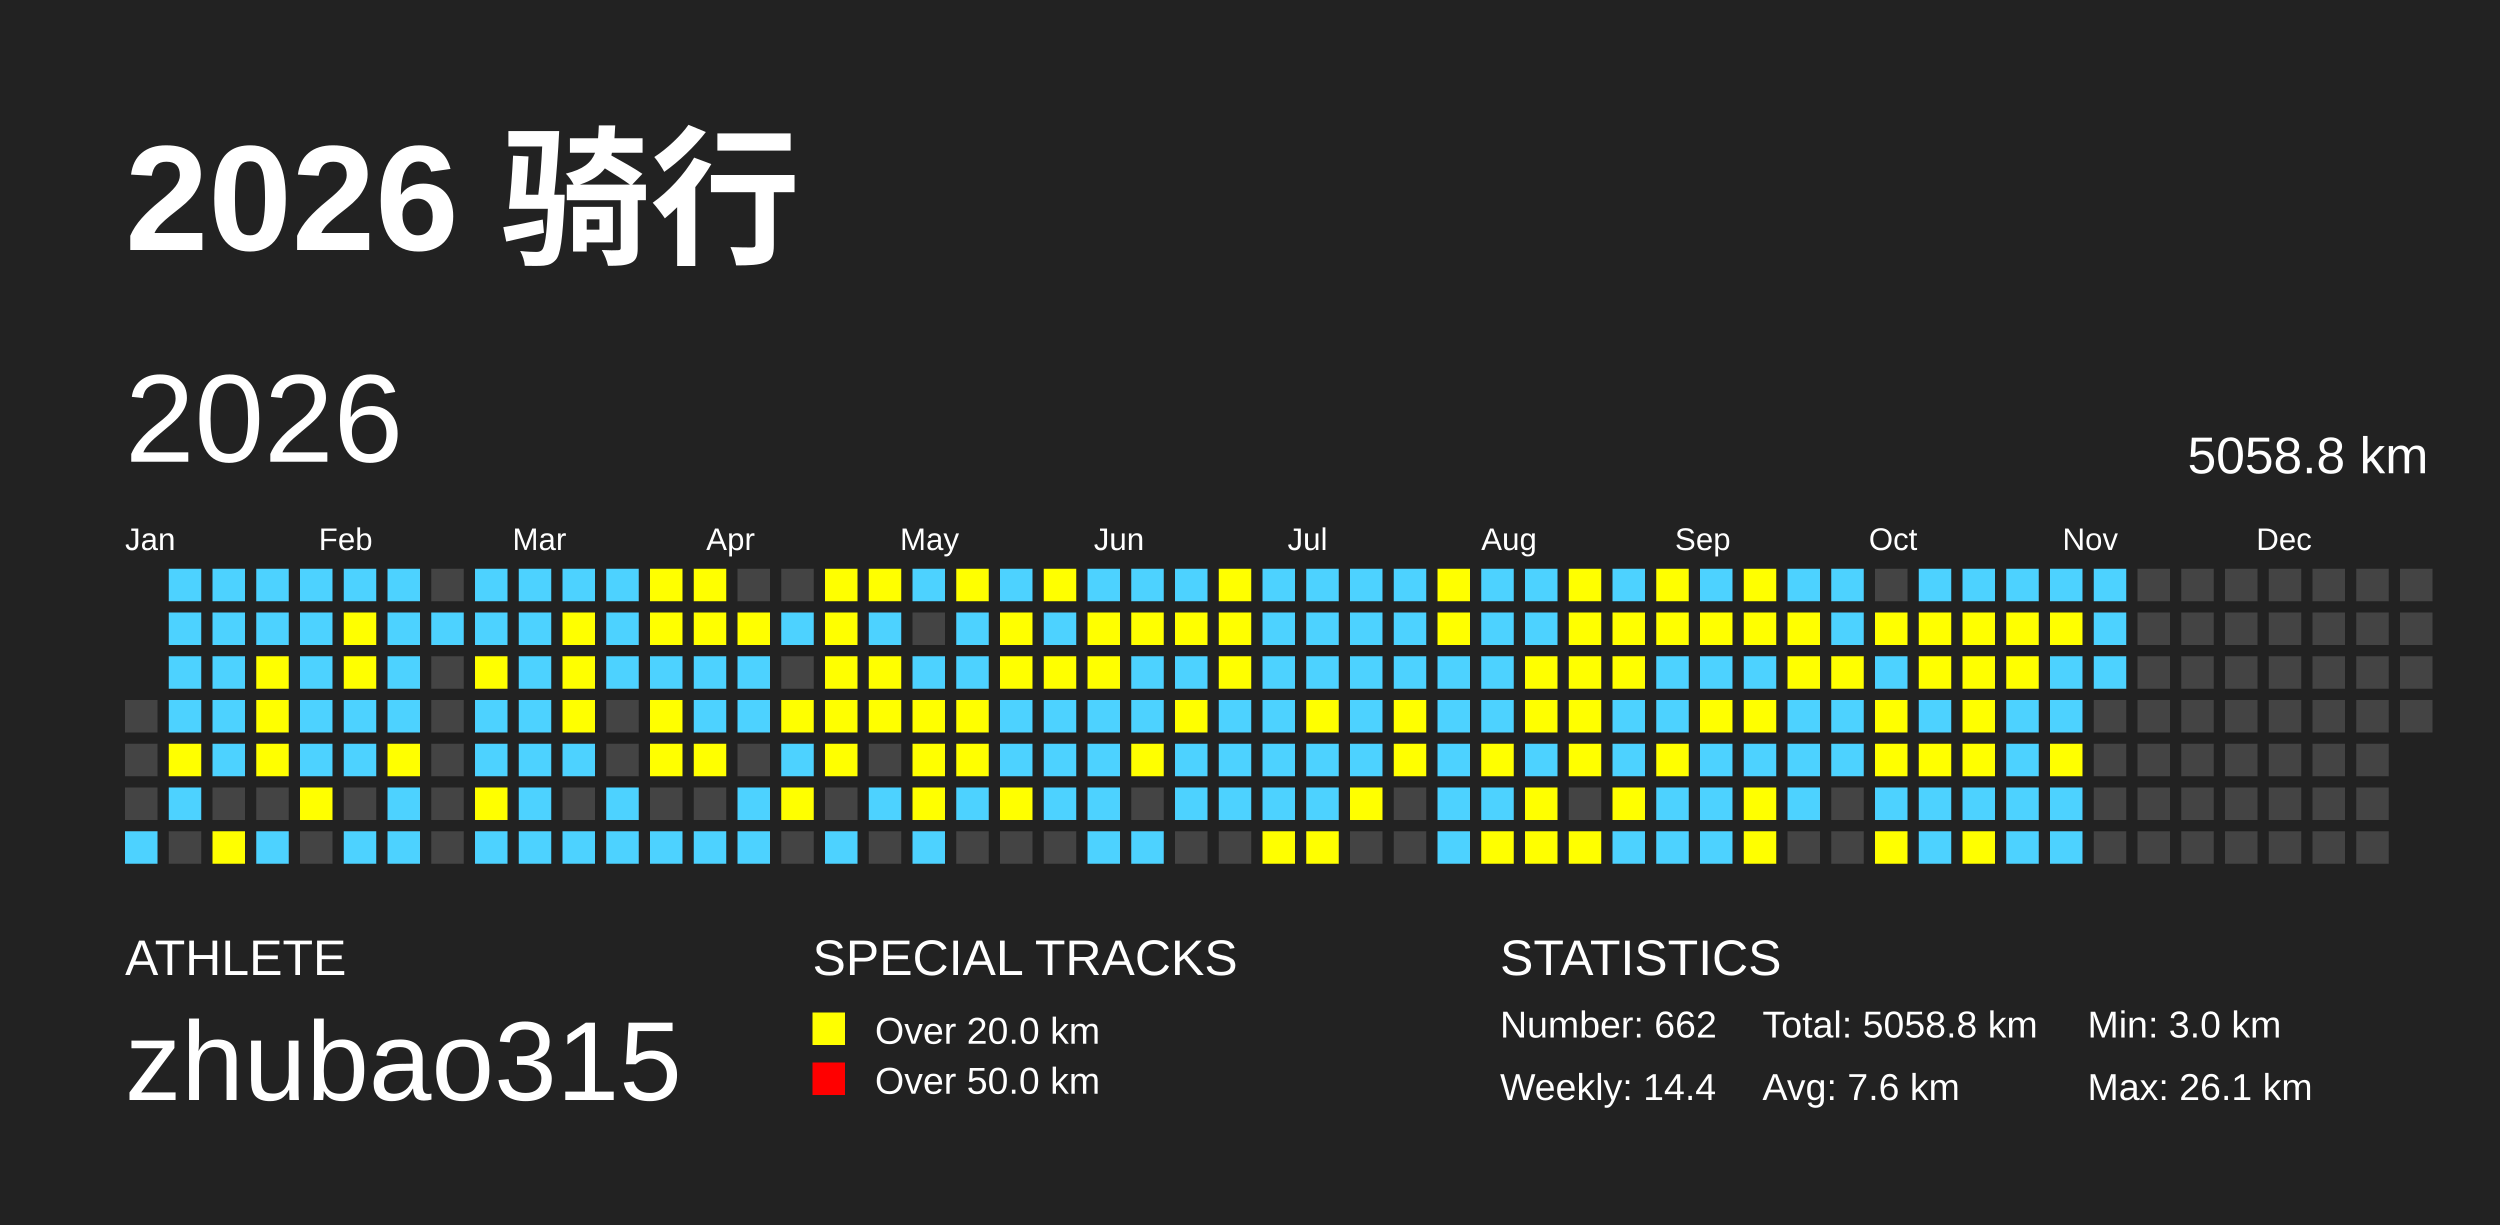
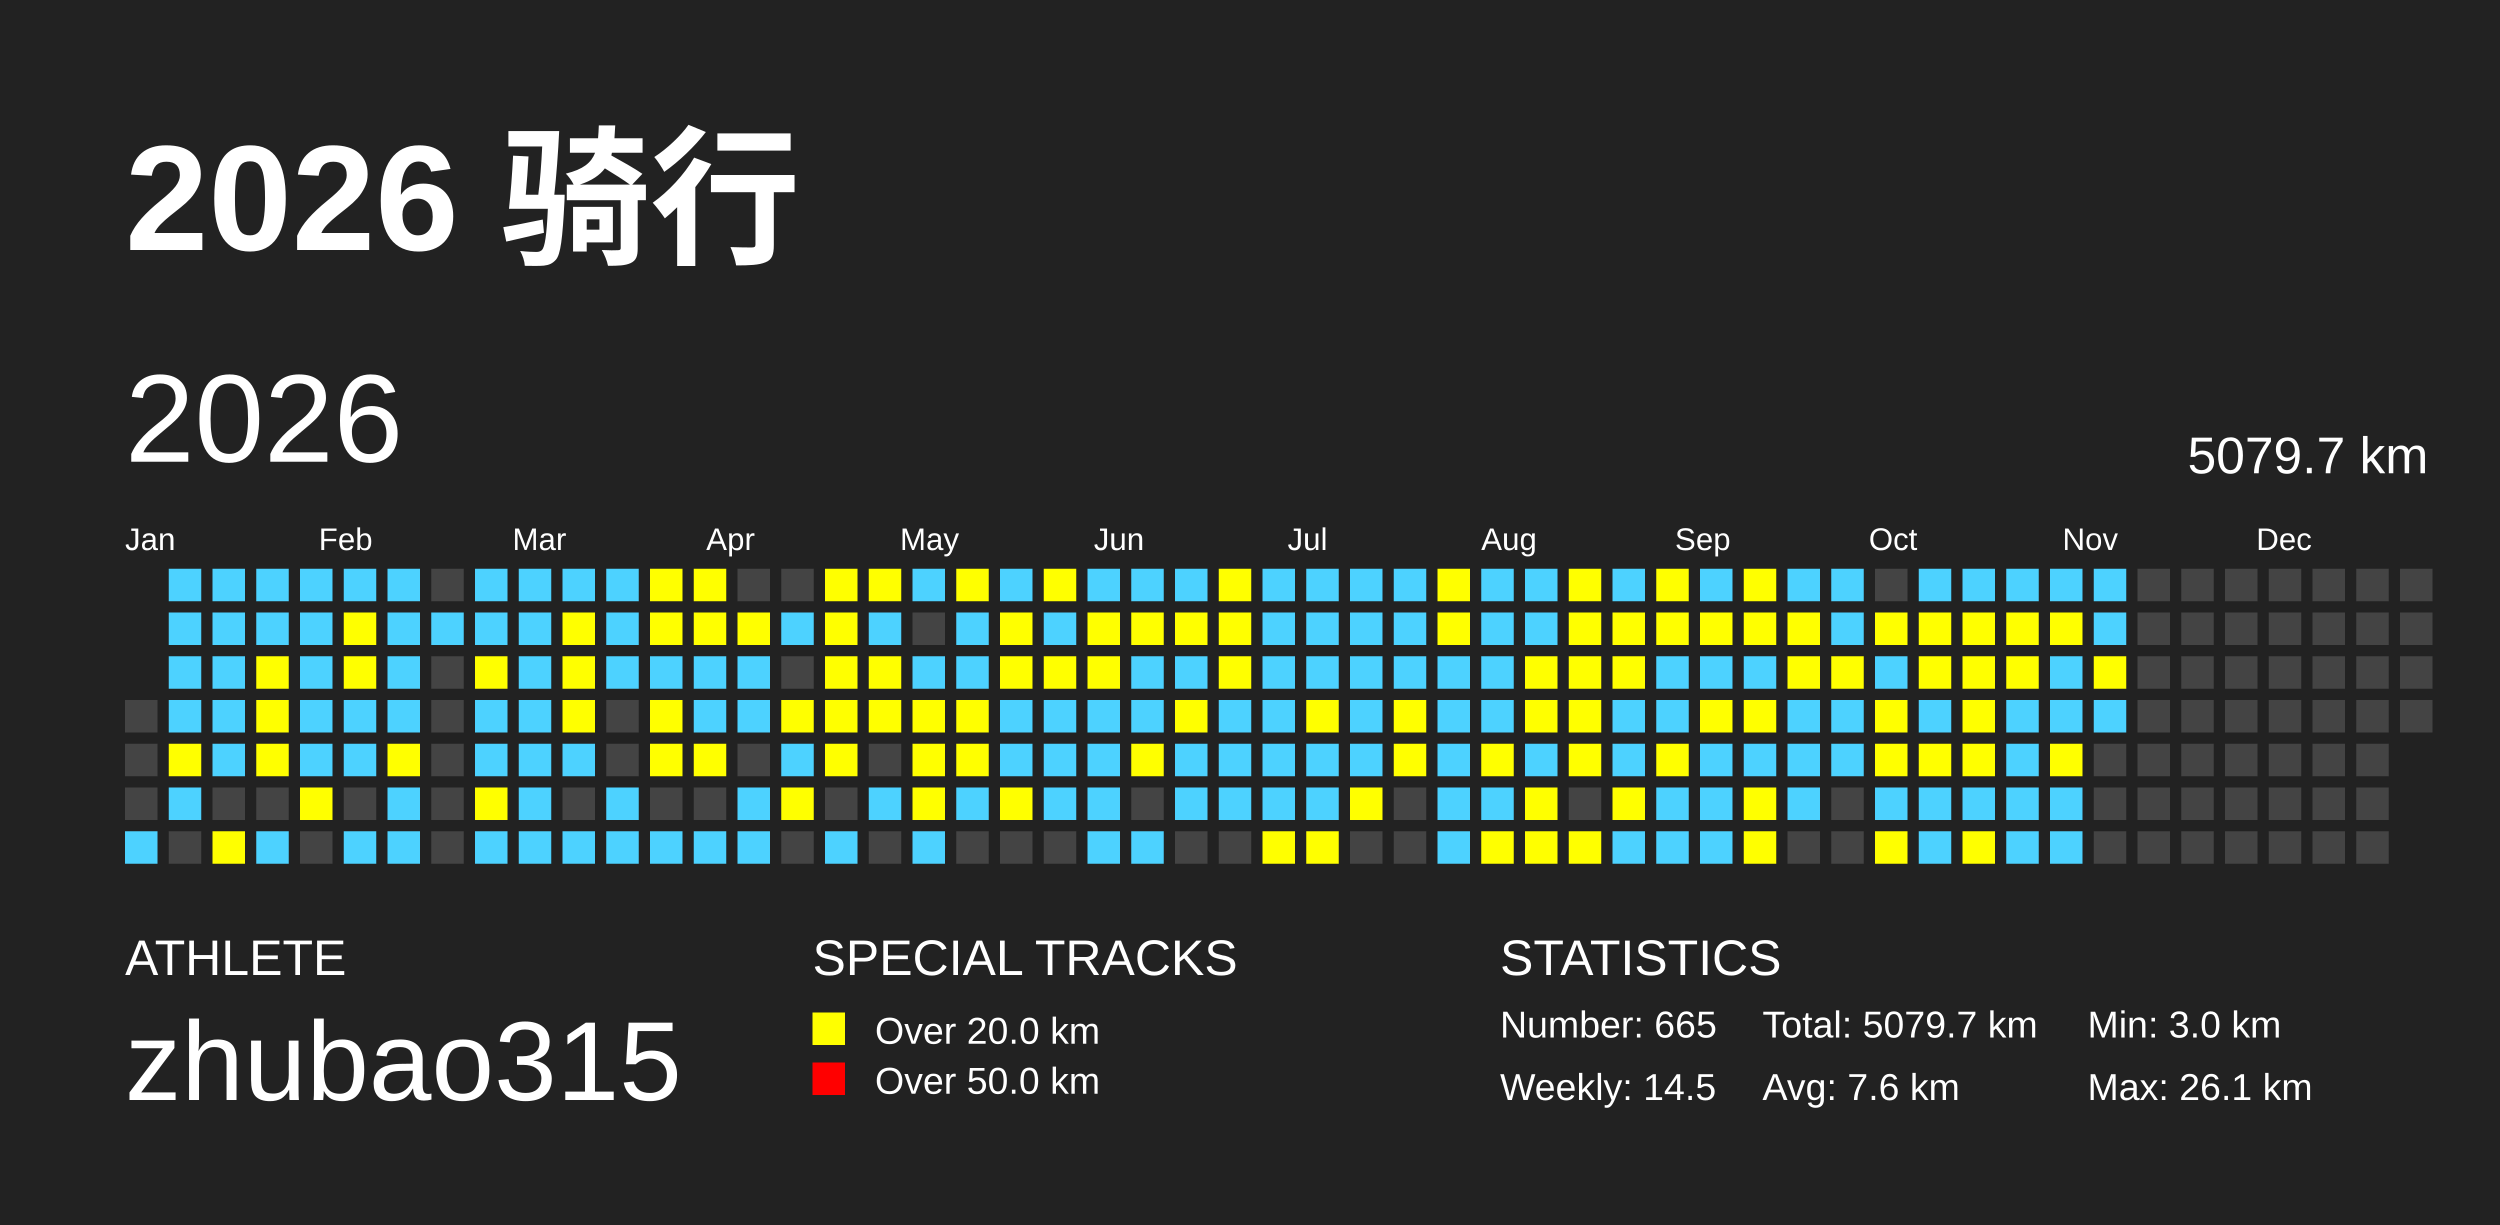
<svg xmlns="http://www.w3.org/2000/svg" baseProfile="full" height="98mm" version="1.1" viewBox="0,0,200,98" width="200mm">
  <defs />
  <rect fill="#222222" height="98" width="200" x="0" y="0" />
  <text fill="#FFFFFF" style="font-size:12px; font-family:Arial; font-weight:bold;" x="10" y="20">2026 骑行</text>
  <text fill="#FFFFFF" style="font-size:4px; font-family:Arial" x="10" y="78">ATHLETE</text>
  <text fill="#FFFFFF" style="font-size:9px; font-family:Arial" x="10" y="88">zhubao315</text>
  <text fill="#FFFFFF" style="font-size:4px; font-family:Arial" x="65" y="78">SPECIAL TRACKS</text>
  <rect fill="yellow" height="2.6" width="2.6" x="65" y="81" />
  <text fill="#FFFFFF" style="font-size:3px; font-family:Arial" x="70" y="83.5">Over 20.0 km</text>
  <rect fill="red" height="2.6" width="2.6" x="65" y="85" />
  <text fill="#FFFFFF" style="font-size:3px; font-family:Arial" x="70" y="87.5">Over 50.0 km</text>
  <text fill="#FFFFFF" style="font-size:4px; font-family:Arial" x="120" y="78">STATISTICS</text>
-   <text fill="#FFFFFF" style="font-size:3px; font-family:Arial" x="120" y="83">Number: 662</text>
-   <text fill="#FFFFFF" style="font-size:3px; font-family:Arial" x="120" y="88">Weekly: 14.4</text>
-   <text fill="#FFFFFF" style="font-size:3px; font-family:Arial" x="141" y="83">Total: 5058.8 km</text>
+   <text fill="#FFFFFF" style="font-size:3px; font-family:Arial" x="120" y="83">Number: 665</text>
+   <text fill="#FFFFFF" style="font-size:3px; font-family:Arial" x="120" y="88">Weekly: 14.5</text>
+   <text fill="#FFFFFF" style="font-size:3px; font-family:Arial" x="141" y="83">Total: 5079.7 km</text>
  <text fill="#FFFFFF" style="font-size:3px; font-family:Arial" x="141" y="88">Avg: 7.6 km</text>
  <text fill="#FFFFFF" style="font-size:3px; font-family:Arial" x="167" y="83">Min: 3.0 km</text>
  <text fill="#FFFFFF" style="font-size:3px; font-family:Arial" x="167" y="88">Max: 26.1 km</text>
  <text dominant-baseline="hanging" fill="#FFFFFF" style="font-size:10.0px; font-family:Arial;" x="10" y="30">2026</text>
-   <text dominant-baseline="hanging" fill="#FFFFFF" style="font-size:4.125px; font-family:Arial;" x="175" y="35">5058.8 km</text>
+   <text dominant-baseline="hanging" fill="#FFFFFF" style="font-size:4.125px; font-family:Arial;" x="175" y="35">5079.7 km</text>
  <text fill="#FFFFFF" style="font-size:2.5px; font-family:Arial" x="10.0" y="44">Jan</text>
  <text fill="#FFFFFF" style="font-size:2.5px; font-family:Arial" x="25.5" y="44">Feb</text>
  <text fill="#FFFFFF" style="font-size:2.5px; font-family:Arial" x="41.0" y="44">Mar</text>
  <text fill="#FFFFFF" style="font-size:2.5px; font-family:Arial" x="56.5" y="44">Apr</text>
  <text fill="#FFFFFF" style="font-size:2.5px; font-family:Arial" x="72.0" y="44">May</text>
  <text fill="#FFFFFF" style="font-size:2.5px; font-family:Arial" x="87.5" y="44">Jun</text>
  <text fill="#FFFFFF" style="font-size:2.5px; font-family:Arial" x="103.0" y="44">Jul</text>
  <text fill="#FFFFFF" style="font-size:2.5px; font-family:Arial" x="118.5" y="44">Aug</text>
  <text fill="#FFFFFF" style="font-size:2.5px; font-family:Arial" x="134.0" y="44">Sep</text>
  <text fill="#FFFFFF" style="font-size:2.5px; font-family:Arial" x="149.5" y="44">Oct</text>
  <text fill="#FFFFFF" style="font-size:2.5px; font-family:Arial" x="165.0" y="44">Nov</text>
  <text fill="#FFFFFF" style="font-size:2.5px; font-family:Arial" x="180.5" y="44">Dec</text>
  <rect fill="#444444" height="2.6" width="2.6" x="10.0" y="56.0" />
  <rect fill="#444444" height="2.6" width="2.6" x="10.0" y="59.5" />
  <rect fill="#444444" height="2.6" width="2.6" x="10.0" y="63.0" />
  <rect fill="#4DD2FF" height="2.6" width="2.6" x="10.0" y="66.5" />
  <rect fill="#4DD2FF" height="2.6" width="2.6" x="13.5" y="45.5" />
  <rect fill="#4DD2FF" height="2.6" width="2.6" x="13.5" y="49.0" />
  <rect fill="#4DD2FF" height="2.6" width="2.6" x="13.5" y="52.5" />
  <rect fill="#4DD2FF" height="2.6" width="2.6" x="13.5" y="56.0" />
  <rect fill="yellow" height="2.6" width="2.6" x="13.5" y="59.5" />
  <rect fill="#4DD2FF" height="2.6" width="2.6" x="13.5" y="63.0" />
  <rect fill="#444444" height="2.6" width="2.6" x="13.5" y="66.5" />
  <rect fill="#4DD2FF" height="2.6" width="2.6" x="17.0" y="45.5" />
  <rect fill="#4DD2FF" height="2.6" width="2.6" x="17.0" y="49.0" />
  <rect fill="#4DD2FF" height="2.6" width="2.6" x="17.0" y="52.5" />
  <rect fill="#4DD2FF" height="2.6" width="2.6" x="17.0" y="56.0" />
  <rect fill="#4DD2FF" height="2.6" width="2.6" x="17.0" y="59.5" />
  <rect fill="#444444" height="2.6" width="2.6" x="17.0" y="63.0" />
  <rect fill="yellow" height="2.6" width="2.6" x="17.0" y="66.5" />
  <rect fill="#4DD2FF" height="2.6" width="2.6" x="20.5" y="45.5" />
  <rect fill="#4DD2FF" height="2.6" width="2.6" x="20.5" y="49.0" />
  <rect fill="yellow" height="2.6" width="2.6" x="20.5" y="52.5" />
  <rect fill="yellow" height="2.6" width="2.6" x="20.5" y="56.0" />
  <rect fill="yellow" height="2.6" width="2.6" x="20.5" y="59.5" />
  <rect fill="#444444" height="2.6" width="2.6" x="20.5" y="63.0" />
  <rect fill="#4DD2FF" height="2.6" width="2.6" x="20.5" y="66.5" />
  <rect fill="#4DD2FF" height="2.6" width="2.6" x="24.0" y="45.5" />
  <rect fill="#4DD2FF" height="2.6" width="2.6" x="24.0" y="49.0" />
  <rect fill="#4DD2FF" height="2.6" width="2.6" x="24.0" y="52.5" />
  <rect fill="#4DD2FF" height="2.6" width="2.6" x="24.0" y="56.0" />
  <rect fill="#4DD2FF" height="2.6" width="2.6" x="24.0" y="59.5" />
  <rect fill="yellow" height="2.6" width="2.6" x="24.0" y="63.0" />
  <rect fill="#444444" height="2.6" width="2.6" x="24.0" y="66.5" />
  <rect fill="#4DD2FF" height="2.6" width="2.6" x="27.5" y="45.5" />
  <rect fill="yellow" height="2.6" width="2.6" x="27.5" y="49.0" />
  <rect fill="yellow" height="2.6" width="2.6" x="27.5" y="52.5" />
  <rect fill="#4DD2FF" height="2.6" width="2.6" x="27.5" y="56.0" />
  <rect fill="#4DD2FF" height="2.6" width="2.6" x="27.5" y="59.5" />
  <rect fill="#444444" height="2.6" width="2.6" x="27.5" y="63.0" />
  <rect fill="#4DD2FF" height="2.6" width="2.6" x="27.5" y="66.5" />
  <rect fill="#4DD2FF" height="2.6" width="2.6" x="31.0" y="45.5" />
  <rect fill="#4DD2FF" height="2.6" width="2.6" x="31.0" y="49.0" />
  <rect fill="#4DD2FF" height="2.6" width="2.6" x="31.0" y="52.5" />
  <rect fill="#4DD2FF" height="2.6" width="2.6" x="31.0" y="56.0" />
  <rect fill="yellow" height="2.6" width="2.6" x="31.0" y="59.5" />
  <rect fill="#4DD2FF" height="2.6" width="2.6" x="31.0" y="63.0" />
  <rect fill="#4DD2FF" height="2.6" width="2.6" x="31.0" y="66.5" />
  <rect fill="#444444" height="2.6" width="2.6" x="34.5" y="45.5" />
  <rect fill="#4DD2FF" height="2.6" width="2.6" x="34.5" y="49.0" />
  <rect fill="#444444" height="2.6" width="2.6" x="34.5" y="52.5" />
  <rect fill="#444444" height="2.6" width="2.6" x="34.5" y="56.0" />
  <rect fill="#444444" height="2.6" width="2.6" x="34.5" y="59.5" />
  <rect fill="#444444" height="2.6" width="2.6" x="34.5" y="63.0" />
  <rect fill="#444444" height="2.6" width="2.6" x="34.5" y="66.5" />
  <rect fill="#4DD2FF" height="2.6" width="2.6" x="38.0" y="45.5" />
  <rect fill="#4DD2FF" height="2.6" width="2.6" x="38.0" y="49.0" />
  <rect fill="yellow" height="2.6" width="2.6" x="38.0" y="52.5" />
  <rect fill="#4DD2FF" height="2.6" width="2.6" x="38.0" y="56.0" />
  <rect fill="#4DD2FF" height="2.6" width="2.6" x="38.0" y="59.5" />
  <rect fill="yellow" height="2.6" width="2.6" x="38.0" y="63.0" />
  <rect fill="#4DD2FF" height="2.6" width="2.6" x="38.0" y="66.5" />
  <rect fill="#4DD2FF" height="2.6" width="2.6" x="41.5" y="45.5" />
  <rect fill="#4DD2FF" height="2.6" width="2.6" x="41.5" y="49.0" />
  <rect fill="#4DD2FF" height="2.6" width="2.6" x="41.5" y="52.5" />
  <rect fill="#4DD2FF" height="2.6" width="2.6" x="41.5" y="56.0" />
  <rect fill="#4DD2FF" height="2.6" width="2.6" x="41.5" y="59.5" />
  <rect fill="#4DD2FF" height="2.6" width="2.6" x="41.5" y="63.0" />
  <rect fill="#4DD2FF" height="2.6" width="2.6" x="41.5" y="66.5" />
  <rect fill="#4DD2FF" height="2.6" width="2.6" x="45.0" y="45.5" />
  <rect fill="yellow" height="2.6" width="2.6" x="45.0" y="49.0" />
  <rect fill="yellow" height="2.6" width="2.6" x="45.0" y="52.5" />
  <rect fill="yellow" height="2.6" width="2.6" x="45.0" y="56.0" />
  <rect fill="#4DD2FF" height="2.6" width="2.6" x="45.0" y="59.5" />
  <rect fill="#444444" height="2.6" width="2.6" x="45.0" y="63.0" />
  <rect fill="#4DD2FF" height="2.6" width="2.6" x="45.0" y="66.5" />
  <rect fill="#4DD2FF" height="2.6" width="2.6" x="48.5" y="45.5" />
  <rect fill="#4DD2FF" height="2.6" width="2.6" x="48.5" y="49.0" />
  <rect fill="#4DD2FF" height="2.6" width="2.6" x="48.5" y="52.5" />
  <rect fill="#444444" height="2.6" width="2.6" x="48.5" y="56.0" />
  <rect fill="#444444" height="2.6" width="2.6" x="48.5" y="59.5" />
  <rect fill="#4DD2FF" height="2.6" width="2.6" x="48.5" y="63.0" />
  <rect fill="#4DD2FF" height="2.6" width="2.6" x="48.5" y="66.5" />
  <rect fill="yellow" height="2.6" width="2.6" x="52.0" y="45.5" />
  <rect fill="yellow" height="2.6" width="2.6" x="52.0" y="49.0" />
  <rect fill="#4DD2FF" height="2.6" width="2.6" x="52.0" y="52.5" />
  <rect fill="yellow" height="2.6" width="2.6" x="52.0" y="56.0" />
  <rect fill="yellow" height="2.6" width="2.6" x="52.0" y="59.5" />
  <rect fill="#444444" height="2.6" width="2.6" x="52.0" y="63.0" />
  <rect fill="#4DD2FF" height="2.6" width="2.6" x="52.0" y="66.5" />
  <rect fill="yellow" height="2.6" width="2.6" x="55.5" y="45.5" />
  <rect fill="yellow" height="2.6" width="2.6" x="55.5" y="49.0" />
  <rect fill="#4DD2FF" height="2.6" width="2.6" x="55.5" y="52.5" />
  <rect fill="#4DD2FF" height="2.6" width="2.6" x="55.5" y="56.0" />
  <rect fill="yellow" height="2.6" width="2.6" x="55.5" y="59.5" />
  <rect fill="#444444" height="2.6" width="2.6" x="55.5" y="63.0" />
  <rect fill="#4DD2FF" height="2.6" width="2.6" x="55.5" y="66.5" />
  <rect fill="#444444" height="2.6" width="2.6" x="59.0" y="45.5" />
  <rect fill="yellow" height="2.6" width="2.6" x="59.0" y="49.0" />
  <rect fill="#4DD2FF" height="2.6" width="2.6" x="59.0" y="52.5" />
  <rect fill="#4DD2FF" height="2.6" width="2.6" x="59.0" y="56.0" />
  <rect fill="#444444" height="2.6" width="2.6" x="59.0" y="59.5" />
  <rect fill="#4DD2FF" height="2.6" width="2.6" x="59.0" y="63.0" />
  <rect fill="#4DD2FF" height="2.6" width="2.6" x="59.0" y="66.5" />
  <rect fill="#444444" height="2.6" width="2.6" x="62.5" y="45.5" />
  <rect fill="#4DD2FF" height="2.6" width="2.6" x="62.5" y="49.0" />
  <rect fill="#444444" height="2.6" width="2.6" x="62.5" y="52.5" />
  <rect fill="yellow" height="2.6" width="2.6" x="62.5" y="56.0" />
  <rect fill="#4DD2FF" height="2.6" width="2.6" x="62.5" y="59.5" />
  <rect fill="yellow" height="2.6" width="2.6" x="62.5" y="63.0" />
  <rect fill="#444444" height="2.6" width="2.6" x="62.5" y="66.5" />
  <rect fill="yellow" height="2.6" width="2.6" x="66.0" y="45.5" />
  <rect fill="yellow" height="2.6" width="2.6" x="66.0" y="49.0" />
  <rect fill="yellow" height="2.6" width="2.6" x="66.0" y="52.5" />
  <rect fill="yellow" height="2.6" width="2.6" x="66.0" y="56.0" />
  <rect fill="yellow" height="2.6" width="2.6" x="66.0" y="59.5" />
  <rect fill="#444444" height="2.6" width="2.6" x="66.0" y="63.0" />
  <rect fill="#4DD2FF" height="2.6" width="2.6" x="66.0" y="66.5" />
  <rect fill="yellow" height="2.6" width="2.6" x="69.5" y="45.5" />
  <rect fill="#4DD2FF" height="2.6" width="2.6" x="69.5" y="49.0" />
  <rect fill="yellow" height="2.6" width="2.6" x="69.5" y="52.5" />
  <rect fill="yellow" height="2.6" width="2.6" x="69.5" y="56.0" />
  <rect fill="#444444" height="2.6" width="2.6" x="69.5" y="59.5" />
  <rect fill="#4DD2FF" height="2.6" width="2.6" x="69.5" y="63.0" />
  <rect fill="#444444" height="2.6" width="2.6" x="69.5" y="66.5" />
  <rect fill="#4DD2FF" height="2.6" width="2.6" x="73.0" y="45.5" />
  <rect fill="#444444" height="2.6" width="2.6" x="73.0" y="49.0" />
  <rect fill="#4DD2FF" height="2.6" width="2.6" x="73.0" y="52.5" />
  <rect fill="yellow" height="2.6" width="2.6" x="73.0" y="56.0" />
  <rect fill="yellow" height="2.6" width="2.6" x="73.0" y="59.5" />
  <rect fill="yellow" height="2.6" width="2.6" x="73.0" y="63.0" />
  <rect fill="#4DD2FF" height="2.6" width="2.6" x="73.0" y="66.5" />
  <rect fill="yellow" height="2.6" width="2.6" x="76.5" y="45.5" />
  <rect fill="#4DD2FF" height="2.6" width="2.6" x="76.5" y="49.0" />
  <rect fill="#4DD2FF" height="2.6" width="2.6" x="76.5" y="52.5" />
  <rect fill="yellow" height="2.6" width="2.6" x="76.5" y="56.0" />
  <rect fill="yellow" height="2.6" width="2.6" x="76.5" y="59.5" />
  <rect fill="#4DD2FF" height="2.6" width="2.6" x="76.5" y="63.0" />
  <rect fill="#444444" height="2.6" width="2.6" x="76.5" y="66.5" />
  <rect fill="#4DD2FF" height="2.6" width="2.6" x="80.0" y="45.5" />
  <rect fill="yellow" height="2.6" width="2.6" x="80.0" y="49.0" />
  <rect fill="yellow" height="2.6" width="2.6" x="80.0" y="52.5" />
  <rect fill="#4DD2FF" height="2.6" width="2.6" x="80.0" y="56.0" />
  <rect fill="#4DD2FF" height="2.6" width="2.6" x="80.0" y="59.5" />
  <rect fill="yellow" height="2.6" width="2.6" x="80.0" y="63.0" />
  <rect fill="#444444" height="2.6" width="2.6" x="80.0" y="66.5" />
  <rect fill="yellow" height="2.6" width="2.6" x="83.5" y="45.5" />
  <rect fill="#4DD2FF" height="2.6" width="2.6" x="83.5" y="49.0" />
  <rect fill="yellow" height="2.6" width="2.6" x="83.5" y="52.5" />
  <rect fill="#4DD2FF" height="2.6" width="2.6" x="83.5" y="56.0" />
  <rect fill="#4DD2FF" height="2.6" width="2.6" x="83.5" y="59.5" />
  <rect fill="#4DD2FF" height="2.6" width="2.6" x="83.5" y="63.0" />
  <rect fill="#444444" height="2.6" width="2.6" x="83.5" y="66.5" />
  <rect fill="#4DD2FF" height="2.6" width="2.6" x="87.0" y="45.5" />
  <rect fill="yellow" height="2.6" width="2.6" x="87.0" y="49.0" />
  <rect fill="yellow" height="2.6" width="2.6" x="87.0" y="52.5" />
  <rect fill="#4DD2FF" height="2.6" width="2.6" x="87.0" y="56.0" />
  <rect fill="#4DD2FF" height="2.6" width="2.6" x="87.0" y="59.5" />
  <rect fill="#4DD2FF" height="2.6" width="2.6" x="87.0" y="63.0" />
  <rect fill="#4DD2FF" height="2.6" width="2.6" x="87.0" y="66.5" />
  <rect fill="#4DD2FF" height="2.6" width="2.6" x="90.5" y="45.5" />
  <rect fill="yellow" height="2.6" width="2.6" x="90.5" y="49.0" />
  <rect fill="#4DD2FF" height="2.6" width="2.6" x="90.5" y="52.5" />
  <rect fill="#4DD2FF" height="2.6" width="2.6" x="90.5" y="56.0" />
  <rect fill="yellow" height="2.6" width="2.6" x="90.5" y="59.5" />
  <rect fill="#444444" height="2.6" width="2.6" x="90.5" y="63.0" />
  <rect fill="#4DD2FF" height="2.6" width="2.6" x="90.5" y="66.5" />
  <rect fill="#4DD2FF" height="2.6" width="2.6" x="94.0" y="45.5" />
  <rect fill="yellow" height="2.6" width="2.6" x="94.0" y="49.0" />
  <rect fill="#4DD2FF" height="2.6" width="2.6" x="94.0" y="52.5" />
  <rect fill="yellow" height="2.6" width="2.6" x="94.0" y="56.0" />
  <rect fill="#4DD2FF" height="2.6" width="2.6" x="94.0" y="59.5" />
  <rect fill="#4DD2FF" height="2.6" width="2.6" x="94.0" y="63.0" />
  <rect fill="#444444" height="2.6" width="2.6" x="94.0" y="66.5" />
  <rect fill="yellow" height="2.6" width="2.6" x="97.5" y="45.5" />
  <rect fill="yellow" height="2.6" width="2.6" x="97.5" y="49.0" />
  <rect fill="yellow" height="2.6" width="2.6" x="97.5" y="52.5" />
  <rect fill="#4DD2FF" height="2.6" width="2.6" x="97.5" y="56.0" />
  <rect fill="#4DD2FF" height="2.6" width="2.6" x="97.5" y="59.5" />
  <rect fill="#4DD2FF" height="2.6" width="2.6" x="97.5" y="63.0" />
  <rect fill="#444444" height="2.6" width="2.6" x="97.5" y="66.5" />
  <rect fill="#4DD2FF" height="2.6" width="2.6" x="101.0" y="45.5" />
  <rect fill="#4DD2FF" height="2.6" width="2.6" x="101.0" y="49.0" />
  <rect fill="#4DD2FF" height="2.6" width="2.6" x="101.0" y="52.5" />
  <rect fill="#4DD2FF" height="2.6" width="2.6" x="101.0" y="56.0" />
  <rect fill="#4DD2FF" height="2.6" width="2.6" x="101.0" y="59.5" />
  <rect fill="#4DD2FF" height="2.6" width="2.6" x="101.0" y="63.0" />
  <rect fill="yellow" height="2.6" width="2.6" x="101.0" y="66.5" />
  <rect fill="#4DD2FF" height="2.6" width="2.6" x="104.5" y="45.5" />
  <rect fill="#4DD2FF" height="2.6" width="2.6" x="104.5" y="49.0" />
  <rect fill="#4DD2FF" height="2.6" width="2.6" x="104.5" y="52.5" />
  <rect fill="yellow" height="2.6" width="2.6" x="104.5" y="56.0" />
  <rect fill="#4DD2FF" height="2.6" width="2.6" x="104.5" y="59.5" />
  <rect fill="#4DD2FF" height="2.6" width="2.6" x="104.5" y="63.0" />
  <rect fill="yellow" height="2.6" width="2.6" x="104.5" y="66.5" />
  <rect fill="#4DD2FF" height="2.6" width="2.6" x="108.0" y="45.5" />
  <rect fill="#4DD2FF" height="2.6" width="2.6" x="108.0" y="49.0" />
  <rect fill="#4DD2FF" height="2.6" width="2.6" x="108.0" y="52.5" />
  <rect fill="#4DD2FF" height="2.6" width="2.6" x="108.0" y="56.0" />
  <rect fill="#4DD2FF" height="2.6" width="2.6" x="108.0" y="59.5" />
  <rect fill="yellow" height="2.6" width="2.6" x="108.0" y="63.0" />
  <rect fill="#444444" height="2.6" width="2.6" x="108.0" y="66.5" />
  <rect fill="#4DD2FF" height="2.6" width="2.6" x="111.5" y="45.5" />
  <rect fill="#4DD2FF" height="2.6" width="2.6" x="111.5" y="49.0" />
  <rect fill="#4DD2FF" height="2.6" width="2.6" x="111.5" y="52.5" />
  <rect fill="yellow" height="2.6" width="2.6" x="111.5" y="56.0" />
  <rect fill="yellow" height="2.6" width="2.6" x="111.5" y="59.5" />
  <rect fill="#444444" height="2.6" width="2.6" x="111.5" y="63.0" />
  <rect fill="#444444" height="2.6" width="2.6" x="111.5" y="66.5" />
  <rect fill="yellow" height="2.6" width="2.6" x="115.0" y="45.5" />
  <rect fill="yellow" height="2.6" width="2.6" x="115.0" y="49.0" />
  <rect fill="#4DD2FF" height="2.6" width="2.6" x="115.0" y="52.5" />
  <rect fill="#4DD2FF" height="2.6" width="2.6" x="115.0" y="56.0" />
  <rect fill="#4DD2FF" height="2.6" width="2.6" x="115.0" y="59.5" />
  <rect fill="#4DD2FF" height="2.6" width="2.6" x="115.0" y="63.0" />
  <rect fill="#4DD2FF" height="2.6" width="2.6" x="115.0" y="66.5" />
  <rect fill="#4DD2FF" height="2.6" width="2.6" x="118.5" y="45.5" />
  <rect fill="#4DD2FF" height="2.6" width="2.6" x="118.5" y="49.0" />
  <rect fill="#4DD2FF" height="2.6" width="2.6" x="118.5" y="52.5" />
  <rect fill="#4DD2FF" height="2.6" width="2.6" x="118.5" y="56.0" />
  <rect fill="yellow" height="2.6" width="2.6" x="118.5" y="59.5" />
  <rect fill="#4DD2FF" height="2.6" width="2.6" x="118.5" y="63.0" />
  <rect fill="yellow" height="2.6" width="2.6" x="118.5" y="66.5" />
  <rect fill="#4DD2FF" height="2.6" width="2.6" x="122.0" y="45.5" />
  <rect fill="#4DD2FF" height="2.6" width="2.6" x="122.0" y="49.0" />
  <rect fill="yellow" height="2.6" width="2.6" x="122.0" y="52.5" />
  <rect fill="yellow" height="2.6" width="2.6" x="122.0" y="56.0" />
  <rect fill="#4DD2FF" height="2.6" width="2.6" x="122.0" y="59.5" />
  <rect fill="yellow" height="2.6" width="2.6" x="122.0" y="63.0" />
  <rect fill="yellow" height="2.6" width="2.6" x="122.0" y="66.5" />
  <rect fill="yellow" height="2.6" width="2.6" x="125.5" y="45.5" />
  <rect fill="yellow" height="2.6" width="2.6" x="125.5" y="49.0" />
  <rect fill="yellow" height="2.6" width="2.6" x="125.5" y="52.5" />
  <rect fill="yellow" height="2.6" width="2.6" x="125.5" y="56.0" />
  <rect fill="yellow" height="2.6" width="2.6" x="125.5" y="59.5" />
  <rect fill="#444444" height="2.6" width="2.6" x="125.5" y="63.0" />
  <rect fill="yellow" height="2.6" width="2.6" x="125.5" y="66.5" />
  <rect fill="#4DD2FF" height="2.6" width="2.6" x="129.0" y="45.5" />
  <rect fill="yellow" height="2.6" width="2.6" x="129.0" y="49.0" />
  <rect fill="yellow" height="2.6" width="2.6" x="129.0" y="52.5" />
  <rect fill="#4DD2FF" height="2.6" width="2.6" x="129.0" y="56.0" />
  <rect fill="#4DD2FF" height="2.6" width="2.6" x="129.0" y="59.5" />
  <rect fill="yellow" height="2.6" width="2.6" x="129.0" y="63.0" />
  <rect fill="#4DD2FF" height="2.6" width="2.6" x="129.0" y="66.5" />
  <rect fill="yellow" height="2.6" width="2.6" x="132.5" y="45.5" />
  <rect fill="yellow" height="2.6" width="2.6" x="132.5" y="49.0" />
  <rect fill="#4DD2FF" height="2.6" width="2.6" x="132.5" y="52.5" />
  <rect fill="#4DD2FF" height="2.6" width="2.6" x="132.5" y="56.0" />
  <rect fill="yellow" height="2.6" width="2.6" x="132.5" y="59.5" />
  <rect fill="#4DD2FF" height="2.6" width="2.6" x="132.5" y="63.0" />
  <rect fill="#4DD2FF" height="2.6" width="2.6" x="132.5" y="66.5" />
  <rect fill="#4DD2FF" height="2.6" width="2.6" x="136.0" y="45.5" />
  <rect fill="yellow" height="2.6" width="2.6" x="136.0" y="49.0" />
  <rect fill="#4DD2FF" height="2.6" width="2.6" x="136.0" y="52.5" />
  <rect fill="yellow" height="2.6" width="2.6" x="136.0" y="56.0" />
  <rect fill="#4DD2FF" height="2.6" width="2.6" x="136.0" y="59.5" />
  <rect fill="#4DD2FF" height="2.6" width="2.6" x="136.0" y="63.0" />
  <rect fill="#4DD2FF" height="2.6" width="2.6" x="136.0" y="66.5" />
  <rect fill="yellow" height="2.6" width="2.6" x="139.5" y="45.5" />
  <rect fill="yellow" height="2.6" width="2.6" x="139.5" y="49.0" />
  <rect fill="#4DD2FF" height="2.6" width="2.6" x="139.5" y="52.5" />
  <rect fill="yellow" height="2.6" width="2.6" x="139.5" y="56.0" />
  <rect fill="#4DD2FF" height="2.6" width="2.6" x="139.5" y="59.5" />
  <rect fill="yellow" height="2.6" width="2.6" x="139.5" y="63.0" />
  <rect fill="yellow" height="2.6" width="2.6" x="139.5" y="66.5" />
  <rect fill="#4DD2FF" height="2.6" width="2.6" x="143.0" y="45.5" />
  <rect fill="yellow" height="2.6" width="2.6" x="143.0" y="49.0" />
  <rect fill="yellow" height="2.6" width="2.6" x="143.0" y="52.5" />
  <rect fill="#4DD2FF" height="2.6" width="2.6" x="143.0" y="56.0" />
  <rect fill="#4DD2FF" height="2.6" width="2.6" x="143.0" y="59.5" />
  <rect fill="#4DD2FF" height="2.6" width="2.6" x="143.0" y="63.0" />
  <rect fill="#444444" height="2.6" width="2.6" x="143.0" y="66.5" />
  <rect fill="#4DD2FF" height="2.6" width="2.6" x="146.5" y="45.5" />
  <rect fill="#4DD2FF" height="2.6" width="2.6" x="146.5" y="49.0" />
  <rect fill="yellow" height="2.6" width="2.6" x="146.5" y="52.5" />
  <rect fill="#4DD2FF" height="2.6" width="2.6" x="146.5" y="56.0" />
  <rect fill="#4DD2FF" height="2.6" width="2.6" x="146.5" y="59.5" />
  <rect fill="#444444" height="2.6" width="2.6" x="146.5" y="63.0" />
  <rect fill="#444444" height="2.6" width="2.6" x="146.5" y="66.5" />
  <rect fill="#444444" height="2.6" width="2.6" x="150.0" y="45.5" />
  <rect fill="yellow" height="2.6" width="2.6" x="150.0" y="49.0" />
  <rect fill="#4DD2FF" height="2.6" width="2.6" x="150.0" y="52.5" />
  <rect fill="yellow" height="2.6" width="2.6" x="150.0" y="56.0" />
  <rect fill="yellow" height="2.6" width="2.6" x="150.0" y="59.5" />
  <rect fill="#4DD2FF" height="2.6" width="2.6" x="150.0" y="63.0" />
  <rect fill="yellow" height="2.6" width="2.6" x="150.0" y="66.5" />
  <rect fill="#4DD2FF" height="2.6" width="2.6" x="153.5" y="45.5" />
  <rect fill="yellow" height="2.6" width="2.6" x="153.5" y="49.0" />
  <rect fill="yellow" height="2.6" width="2.6" x="153.5" y="52.5" />
  <rect fill="#4DD2FF" height="2.6" width="2.6" x="153.5" y="56.0" />
  <rect fill="yellow" height="2.6" width="2.6" x="153.5" y="59.5" />
  <rect fill="#4DD2FF" height="2.6" width="2.6" x="153.5" y="63.0" />
  <rect fill="#4DD2FF" height="2.6" width="2.6" x="153.5" y="66.5" />
  <rect fill="#4DD2FF" height="2.6" width="2.6" x="157.0" y="45.5" />
  <rect fill="yellow" height="2.6" width="2.6" x="157.0" y="49.0" />
  <rect fill="yellow" height="2.6" width="2.6" x="157.0" y="52.5" />
  <rect fill="yellow" height="2.6" width="2.6" x="157.0" y="56.0" />
  <rect fill="yellow" height="2.6" width="2.6" x="157.0" y="59.5" />
  <rect fill="#4DD2FF" height="2.6" width="2.6" x="157.0" y="63.0" />
  <rect fill="yellow" height="2.6" width="2.6" x="157.0" y="66.5" />
  <rect fill="#4DD2FF" height="2.6" width="2.6" x="160.5" y="45.5" />
  <rect fill="yellow" height="2.6" width="2.6" x="160.5" y="49.0" />
  <rect fill="yellow" height="2.6" width="2.6" x="160.5" y="52.5" />
  <rect fill="#4DD2FF" height="2.6" width="2.6" x="160.5" y="56.0" />
  <rect fill="#4DD2FF" height="2.6" width="2.6" x="160.5" y="59.5" />
  <rect fill="#4DD2FF" height="2.6" width="2.6" x="160.5" y="63.0" />
  <rect fill="#4DD2FF" height="2.6" width="2.6" x="160.5" y="66.5" />
  <rect fill="#4DD2FF" height="2.6" width="2.6" x="164.0" y="45.5" />
  <rect fill="yellow" height="2.6" width="2.6" x="164.0" y="49.0" />
  <rect fill="#4DD2FF" height="2.6" width="2.6" x="164.0" y="52.5" />
  <rect fill="#4DD2FF" height="2.6" width="2.6" x="164.0" y="56.0" />
  <rect fill="yellow" height="2.6" width="2.6" x="164.0" y="59.5" />
  <rect fill="#4DD2FF" height="2.6" width="2.6" x="164.0" y="63.0" />
  <rect fill="#4DD2FF" height="2.6" width="2.6" x="164.0" y="66.5" />
  <rect fill="#4DD2FF" height="2.6" width="2.6" x="167.5" y="45.5" />
  <rect fill="#4DD2FF" height="2.6" width="2.6" x="167.5" y="49.0" />
-   <rect fill="#4DD2FF" height="2.6" width="2.6" x="167.5" y="52.5" />
-   <rect fill="#444444" height="2.6" width="2.6" x="167.5" y="56.0" />
+   <rect fill="yellow" height="2.6" width="2.6" x="167.5" y="52.5" />
+   <rect fill="#4DD2FF" height="2.6" width="2.6" x="167.5" y="56.0" />
  <rect fill="#444444" height="2.6" width="2.6" x="167.5" y="59.5" />
  <rect fill="#444444" height="2.6" width="2.6" x="167.5" y="63.0" />
  <rect fill="#444444" height="2.6" width="2.6" x="167.5" y="66.5" />
  <rect fill="#444444" height="2.6" width="2.6" x="171.0" y="45.5" />
  <rect fill="#444444" height="2.6" width="2.6" x="171.0" y="49.0" />
  <rect fill="#444444" height="2.6" width="2.6" x="171.0" y="52.5" />
  <rect fill="#444444" height="2.6" width="2.6" x="171.0" y="56.0" />
  <rect fill="#444444" height="2.6" width="2.6" x="171.0" y="59.5" />
  <rect fill="#444444" height="2.6" width="2.6" x="171.0" y="63.0" />
  <rect fill="#444444" height="2.6" width="2.6" x="171.0" y="66.5" />
  <rect fill="#444444" height="2.6" width="2.6" x="174.5" y="45.5" />
  <rect fill="#444444" height="2.6" width="2.6" x="174.5" y="49.0" />
  <rect fill="#444444" height="2.6" width="2.6" x="174.5" y="52.5" />
  <rect fill="#444444" height="2.6" width="2.6" x="174.5" y="56.0" />
  <rect fill="#444444" height="2.6" width="2.6" x="174.5" y="59.5" />
  <rect fill="#444444" height="2.6" width="2.6" x="174.5" y="63.0" />
  <rect fill="#444444" height="2.6" width="2.6" x="174.5" y="66.5" />
  <rect fill="#444444" height="2.6" width="2.6" x="178.0" y="45.5" />
  <rect fill="#444444" height="2.6" width="2.6" x="178.0" y="49.0" />
  <rect fill="#444444" height="2.6" width="2.6" x="178.0" y="52.5" />
  <rect fill="#444444" height="2.6" width="2.6" x="178.0" y="56.0" />
  <rect fill="#444444" height="2.6" width="2.6" x="178.0" y="59.5" />
  <rect fill="#444444" height="2.6" width="2.6" x="178.0" y="63.0" />
  <rect fill="#444444" height="2.6" width="2.6" x="178.0" y="66.5" />
  <rect fill="#444444" height="2.6" width="2.6" x="181.5" y="45.5" />
  <rect fill="#444444" height="2.6" width="2.6" x="181.5" y="49.0" />
  <rect fill="#444444" height="2.6" width="2.6" x="181.5" y="52.5" />
  <rect fill="#444444" height="2.6" width="2.6" x="181.5" y="56.0" />
  <rect fill="#444444" height="2.6" width="2.6" x="181.5" y="59.5" />
  <rect fill="#444444" height="2.6" width="2.6" x="181.5" y="63.0" />
  <rect fill="#444444" height="2.6" width="2.6" x="181.5" y="66.5" />
  <rect fill="#444444" height="2.6" width="2.6" x="185.0" y="45.5" />
  <rect fill="#444444" height="2.6" width="2.6" x="185.0" y="49.0" />
  <rect fill="#444444" height="2.6" width="2.6" x="185.0" y="52.5" />
  <rect fill="#444444" height="2.6" width="2.6" x="185.0" y="56.0" />
  <rect fill="#444444" height="2.6" width="2.6" x="185.0" y="59.5" />
  <rect fill="#444444" height="2.6" width="2.6" x="185.0" y="63.0" />
  <rect fill="#444444" height="2.6" width="2.6" x="185.0" y="66.5" />
  <rect fill="#444444" height="2.6" width="2.6" x="188.5" y="45.5" />
  <rect fill="#444444" height="2.6" width="2.6" x="188.5" y="49.0" />
  <rect fill="#444444" height="2.6" width="2.6" x="188.5" y="52.5" />
  <rect fill="#444444" height="2.6" width="2.6" x="188.5" y="56.0" />
  <rect fill="#444444" height="2.6" width="2.6" x="188.5" y="59.5" />
  <rect fill="#444444" height="2.6" width="2.6" x="188.5" y="63.0" />
  <rect fill="#444444" height="2.6" width="2.6" x="188.5" y="66.5" />
  <rect fill="#444444" height="2.6" width="2.6" x="192.0" y="45.5" />
  <rect fill="#444444" height="2.6" width="2.6" x="192.0" y="49.0" />
  <rect fill="#444444" height="2.6" width="2.6" x="192.0" y="52.5" />
  <rect fill="#444444" height="2.6" width="2.6" x="192.0" y="56.0" />
</svg>
